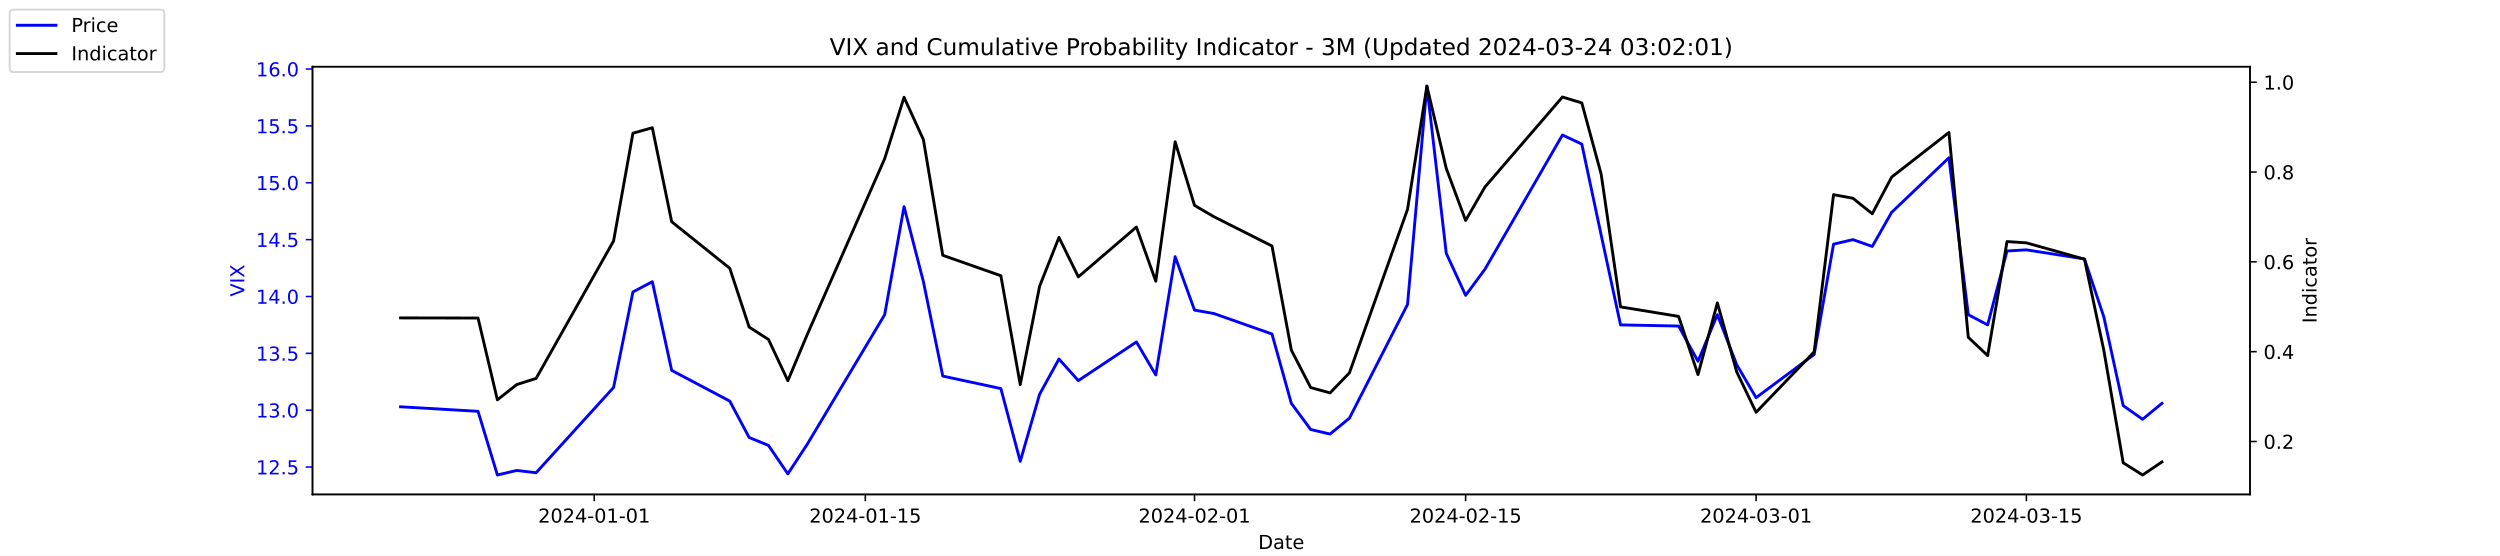
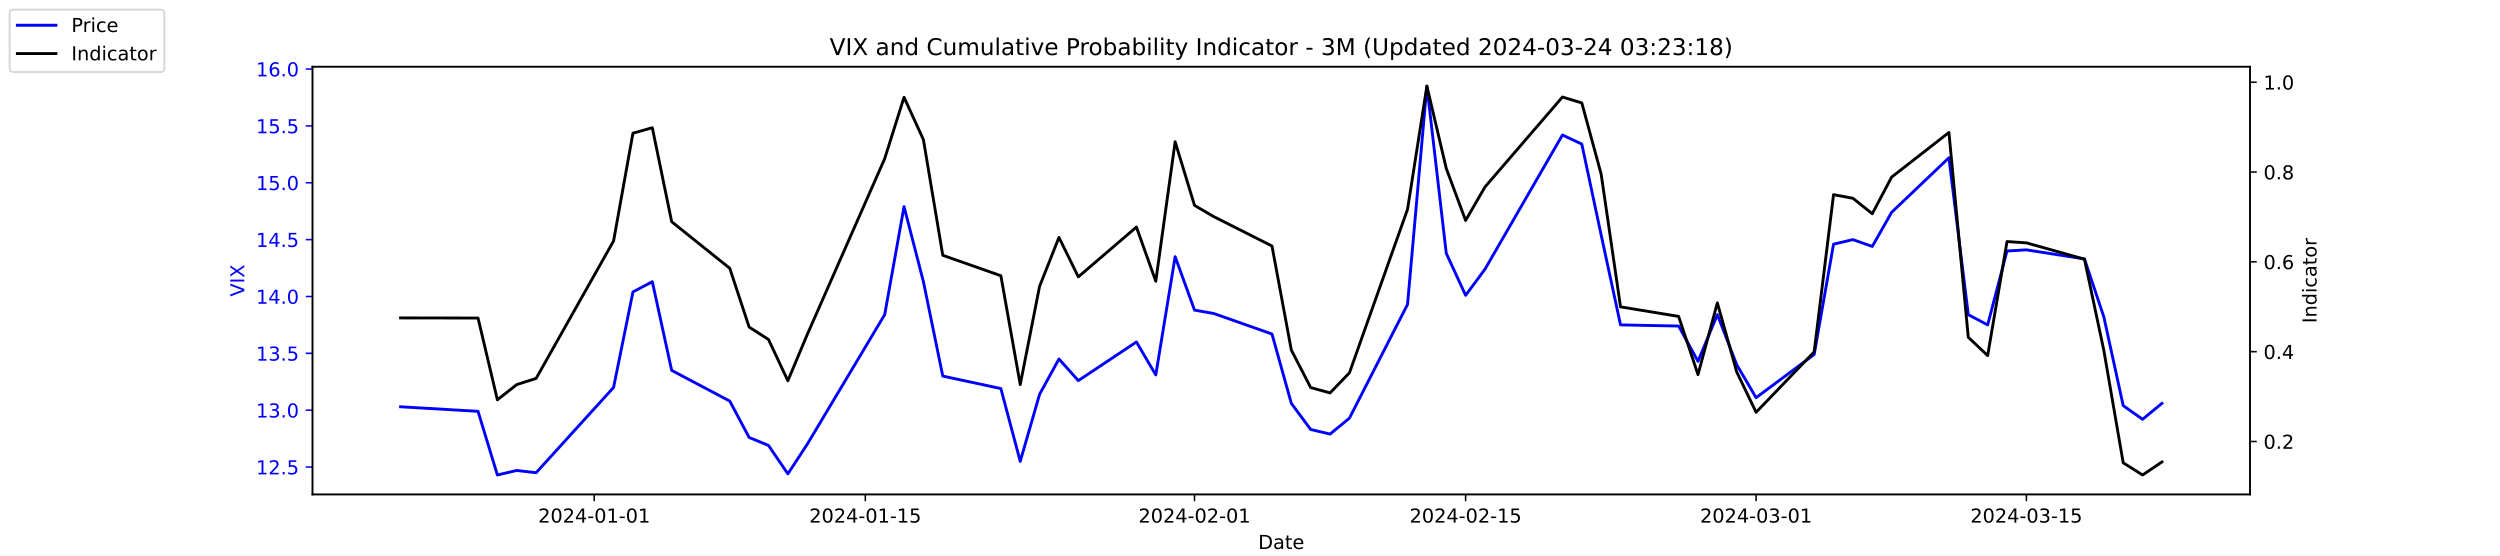
<svg xmlns="http://www.w3.org/2000/svg" xmlns:xlink="http://www.w3.org/1999/xlink" width="1296pt" height="288pt" viewBox="0 0 1296 288" version="1.1">
  <defs>
    <style type="text/css">*{stroke-linejoin: round; stroke-linecap: butt}</style>
  </defs>
  <g id="figure_1">
    <g id="patch_1">
      <path d="M 0 288  L 1296 288  L 1296 0  L 0 0  z " style="fill: #ffffff" />
    </g>
    <g id="axes_1">
      <g id="patch_2">
        <path d="M 162 256.32  L 1166.4 256.32  L 1166.4 34.56  L 162 34.56  z " style="fill: #ffffff" />
      </g>
      <g id="matplotlib.axis_1">
        <g id="xtick_1">
          <g id="line2d_1">
            <defs>
-               <path id="m41afa222f0" d="M 0 0  L 0 3.5  " style="stroke: #000000; stroke-width: 0.8" />
+               <path id="m21176184db" d="M 0 0  L 0 3.5  " style="stroke: #000000; stroke-width: 0.8" />
            </defs>
            <g>
-               <use xlink:href="#m41afa222f0" x="308.04" y="256.32" style="stroke: #000000; stroke-width: 0.8" />
+               <use xlink:href="#m21176184db" x="308.04" y="256.32" style="stroke: #000000; stroke-width: 0.8" />
            </g>
          </g>
          <g id="text_1">
            <g transform="translate(278.9824 270.9184) scale(0.1 -0.1)">
              <defs>
                <path id="DejaVuSans-32" d="M 1228 531  L 3431 531  L 3431 0  L 469 0  L 469 531  Q 828 903 1448 1529  Q 2069 2156 2228 2338  Q 2531 2678 2651 2914  Q 2772 3150 2772 3378  Q 2772 3750 2511 3984  Q 2250 4219 1831 4219  Q 1534 4219 1204 4116  Q 875 4013 500 3803  L 500 4441  Q 881 4594 1212 4672  Q 1544 4750 1819 4750  Q 2544 4750 2975 4387  Q 3406 4025 3406 3419  Q 3406 3131 3298 2873  Q 3191 2616 2906 2266  Q 2828 2175 2409 1742  Q 1991 1309 1228 531  z " transform="scale(0.015625)" />
                <path id="DejaVuSans-30" d="M 2034 4250  Q 1547 4250 1301 3770  Q 1056 3291 1056 2328  Q 1056 1369 1301 889  Q 1547 409 2034 409  Q 2525 409 2770 889  Q 3016 1369 3016 2328  Q 3016 3291 2770 3770  Q 2525 4250 2034 4250  z M 2034 4750  Q 2819 4750 3233 4129  Q 3647 3509 3647 2328  Q 3647 1150 3233 529  Q 2819 -91 2034 -91  Q 1250 -91 836 529  Q 422 1150 422 2328  Q 422 3509 836 4129  Q 1250 4750 2034 4750  z " transform="scale(0.015625)" />
                <path id="DejaVuSans-34" d="M 2419 4116  L 825 1625  L 2419 1625  L 2419 4116  z M 2253 4666  L 3047 4666  L 3047 1625  L 3713 1625  L 3713 1100  L 3047 1100  L 3047 0  L 2419 0  L 2419 1100  L 313 1100  L 313 1709  L 2253 4666  z " transform="scale(0.015625)" />
                <path id="DejaVuSans-2d" d="M 313 2009  L 1997 2009  L 1997 1497  L 313 1497  L 313 2009  z " transform="scale(0.015625)" />
                <path id="DejaVuSans-31" d="M 794 531  L 1825 531  L 1825 4091  L 703 3866  L 703 4441  L 1819 4666  L 2450 4666  L 2450 531  L 3481 531  L 3481 0  L 794 0  L 794 531  z " transform="scale(0.015625)" />
              </defs>
              <use xlink:href="#DejaVuSans-32" />
              <use xlink:href="#DejaVuSans-30" x="63.623" />
              <use xlink:href="#DejaVuSans-32" x="127.246" />
              <use xlink:href="#DejaVuSans-34" x="190.869" />
              <use xlink:href="#DejaVuSans-2d" x="254.492" />
              <use xlink:href="#DejaVuSans-30" x="290.576" />
              <use xlink:href="#DejaVuSans-31" x="354.199" />
              <use xlink:href="#DejaVuSans-2d" x="417.822" />
              <use xlink:href="#DejaVuSans-30" x="453.906" />
              <use xlink:href="#DejaVuSans-31" x="517.529" />
            </g>
          </g>
        </g>
        <g id="xtick_2">
          <g id="line2d_2">
            <g>
-               <use xlink:href="#m41afa222f0" x="448.58" y="256.32" style="stroke: #000000; stroke-width: 0.8" />
+               <use xlink:href="#m21176184db" x="448.58" y="256.32" style="stroke: #000000; stroke-width: 0.8" />
            </g>
          </g>
          <g id="text_2">
            <g transform="translate(419.5222 270.9184) scale(0.1 -0.1)">
              <defs>
                <path id="DejaVuSans-35" d="M 691 4666  L 3169 4666  L 3169 4134  L 1269 4134  L 1269 2991  Q 1406 3038 1543 3061  Q 1681 3084 1819 3084  Q 2600 3084 3056 2656  Q 3513 2228 3513 1497  Q 3513 744 3044 326  Q 2575 -91 1722 -91  Q 1428 -91 1123 -41  Q 819 9 494 109  L 494 744  Q 775 591 1075 516  Q 1375 441 1709 441  Q 2250 441 2565 725  Q 2881 1009 2881 1497  Q 2881 1984 2565 2268  Q 2250 2553 1709 2553  Q 1456 2553 1204 2497  Q 953 2441 691 2322  L 691 4666  z " transform="scale(0.015625)" />
              </defs>
              <use xlink:href="#DejaVuSans-32" />
              <use xlink:href="#DejaVuSans-30" x="63.623" />
              <use xlink:href="#DejaVuSans-32" x="127.246" />
              <use xlink:href="#DejaVuSans-34" x="190.869" />
              <use xlink:href="#DejaVuSans-2d" x="254.492" />
              <use xlink:href="#DejaVuSans-30" x="290.576" />
              <use xlink:href="#DejaVuSans-31" x="354.199" />
              <use xlink:href="#DejaVuSans-2d" x="417.822" />
              <use xlink:href="#DejaVuSans-31" x="453.906" />
              <use xlink:href="#DejaVuSans-35" x="517.529" />
            </g>
          </g>
        </g>
        <g id="xtick_3">
          <g id="line2d_3">
            <g>
-               <use xlink:href="#m41afa222f0" x="619.236" y="256.32" style="stroke: #000000; stroke-width: 0.8" />
+               <use xlink:href="#m21176184db" x="619.236" y="256.32" style="stroke: #000000; stroke-width: 0.8" />
            </g>
          </g>
          <g id="text_3">
            <g transform="translate(590.1778 270.9184) scale(0.1 -0.1)">
              <use xlink:href="#DejaVuSans-32" />
              <use xlink:href="#DejaVuSans-30" x="63.623" />
              <use xlink:href="#DejaVuSans-32" x="127.246" />
              <use xlink:href="#DejaVuSans-34" x="190.869" />
              <use xlink:href="#DejaVuSans-2d" x="254.492" />
              <use xlink:href="#DejaVuSans-30" x="290.576" />
              <use xlink:href="#DejaVuSans-32" x="354.199" />
              <use xlink:href="#DejaVuSans-2d" x="417.822" />
              <use xlink:href="#DejaVuSans-30" x="453.906" />
              <use xlink:href="#DejaVuSans-31" x="517.529" />
            </g>
          </g>
        </g>
        <g id="xtick_4">
          <g id="line2d_4">
            <g>
-               <use xlink:href="#m41afa222f0" x="759.775" y="256.32" style="stroke: #000000; stroke-width: 0.8" />
+               <use xlink:href="#m21176184db" x="759.775" y="256.32" style="stroke: #000000; stroke-width: 0.8" />
            </g>
          </g>
          <g id="text_4">
            <g transform="translate(730.7177 270.9184) scale(0.1 -0.1)">
              <use xlink:href="#DejaVuSans-32" />
              <use xlink:href="#DejaVuSans-30" x="63.623" />
              <use xlink:href="#DejaVuSans-32" x="127.246" />
              <use xlink:href="#DejaVuSans-34" x="190.869" />
              <use xlink:href="#DejaVuSans-2d" x="254.492" />
              <use xlink:href="#DejaVuSans-30" x="290.576" />
              <use xlink:href="#DejaVuSans-32" x="354.199" />
              <use xlink:href="#DejaVuSans-2d" x="417.822" />
              <use xlink:href="#DejaVuSans-31" x="453.906" />
              <use xlink:href="#DejaVuSans-35" x="517.529" />
            </g>
          </g>
        </g>
        <g id="xtick_5">
          <g id="line2d_5">
            <g>
-               <use xlink:href="#m41afa222f0" x="910.354" y="256.32" style="stroke: #000000; stroke-width: 0.8" />
+               <use xlink:href="#m21176184db" x="910.354" y="256.32" style="stroke: #000000; stroke-width: 0.8" />
            </g>
          </g>
          <g id="text_5">
            <g transform="translate(881.2961 270.9184) scale(0.1 -0.1)">
              <defs>
                <path id="DejaVuSans-33" d="M 2597 2516  Q 3050 2419 3304 2112  Q 3559 1806 3559 1356  Q 3559 666 3084 287  Q 2609 -91 1734 -91  Q 1441 -91 1130 -33  Q 819 25 488 141  L 488 750  Q 750 597 1062 519  Q 1375 441 1716 441  Q 2309 441 2620 675  Q 2931 909 2931 1356  Q 2931 1769 2642 2001  Q 2353 2234 1838 2234  L 1294 2234  L 1294 2753  L 1863 2753  Q 2328 2753 2575 2939  Q 2822 3125 2822 3475  Q 2822 3834 2567 4026  Q 2313 4219 1838 4219  Q 1578 4219 1281 4162  Q 984 4106 628 3988  L 628 4550  Q 988 4650 1302 4700  Q 1616 4750 1894 4750  Q 2613 4750 3031 4423  Q 3450 4097 3450 3541  Q 3450 3153 3228 2886  Q 3006 2619 2597 2516  z " transform="scale(0.015625)" />
              </defs>
              <use xlink:href="#DejaVuSans-32" />
              <use xlink:href="#DejaVuSans-30" x="63.623" />
              <use xlink:href="#DejaVuSans-32" x="127.246" />
              <use xlink:href="#DejaVuSans-34" x="190.869" />
              <use xlink:href="#DejaVuSans-2d" x="254.492" />
              <use xlink:href="#DejaVuSans-30" x="290.576" />
              <use xlink:href="#DejaVuSans-33" x="354.199" />
              <use xlink:href="#DejaVuSans-2d" x="417.822" />
              <use xlink:href="#DejaVuSans-30" x="453.906" />
              <use xlink:href="#DejaVuSans-31" x="517.529" />
            </g>
          </g>
        </g>
        <g id="xtick_6">
          <g id="line2d_6">
            <g>
-               <use xlink:href="#m41afa222f0" x="1050.476" y="256.32" style="stroke: #000000; stroke-width: 0.8" />
+               <use xlink:href="#m21176184db" x="1050.476" y="256.32" style="stroke: #000000; stroke-width: 0.8" />
            </g>
          </g>
          <g id="text_6">
            <g transform="translate(1021.418 270.9184) scale(0.1 -0.1)">
              <use xlink:href="#DejaVuSans-32" />
              <use xlink:href="#DejaVuSans-30" x="63.623" />
              <use xlink:href="#DejaVuSans-32" x="127.246" />
              <use xlink:href="#DejaVuSans-34" x="190.869" />
              <use xlink:href="#DejaVuSans-2d" x="254.492" />
              <use xlink:href="#DejaVuSans-30" x="290.576" />
              <use xlink:href="#DejaVuSans-33" x="354.199" />
              <use xlink:href="#DejaVuSans-2d" x="417.822" />
              <use xlink:href="#DejaVuSans-31" x="453.906" />
              <use xlink:href="#DejaVuSans-35" x="517.529" />
            </g>
          </g>
        </g>
        <g id="text_7">
          <g transform="translate(652.2492 284.5966) scale(0.1 -0.1)">
            <defs>
              <path id="DejaVuSans-44" d="M 1259 4147  L 1259 519  L 2022 519  Q 2988 519 3436 956  Q 3884 1394 3884 2338  Q 3884 3275 3436 3711  Q 2988 4147 2022 4147  L 1259 4147  z M 628 4666  L 1925 4666  Q 3281 4666 3915 4102  Q 4550 3538 4550 2338  Q 4550 1131 3912 565  Q 3275 0 1925 0  L 628 0  L 628 4666  z " transform="scale(0.015625)" />
              <path id="DejaVuSans-61" d="M 2194 1759  Q 1497 1759 1228 1600  Q 959 1441 959 1056  Q 959 750 1161 570  Q 1363 391 1709 391  Q 2188 391 2477 730  Q 2766 1069 2766 1631  L 2766 1759  L 2194 1759  z M 3341 1997  L 3341 0  L 2766 0  L 2766 531  Q 2569 213 2275 61  Q 1981 -91 1556 -91  Q 1019 -91 701 211  Q 384 513 384 1019  Q 384 1609 779 1909  Q 1175 2209 1959 2209  L 2766 2209  L 2766 2266  Q 2766 2663 2505 2880  Q 2244 3097 1772 3097  Q 1472 3097 1187 3025  Q 903 2953 641 2809  L 641 3341  Q 956 3463 1253 3523  Q 1550 3584 1831 3584  Q 2591 3584 2966 3190  Q 3341 2797 3341 1997  z " transform="scale(0.015625)" />
              <path id="DejaVuSans-74" d="M 1172 4494  L 1172 3500  L 2356 3500  L 2356 3053  L 1172 3053  L 1172 1153  Q 1172 725 1289 603  Q 1406 481 1766 481  L 2356 481  L 2356 0  L 1766 0  Q 1100 0 847 248  Q 594 497 594 1153  L 594 3053  L 172 3053  L 172 3500  L 594 3500  L 594 4494  L 1172 4494  z " transform="scale(0.015625)" />
              <path id="DejaVuSans-65" d="M 3597 1894  L 3597 1613  L 953 1613  Q 991 1019 1311 708  Q 1631 397 2203 397  Q 2534 397 2845 478  Q 3156 559 3463 722  L 3463 178  Q 3153 47 2828 -22  Q 2503 -91 2169 -91  Q 1331 -91 842 396  Q 353 884 353 1716  Q 353 2575 817 3079  Q 1281 3584 2069 3584  Q 2775 3584 3186 3129  Q 3597 2675 3597 1894  z M 3022 2063  Q 3016 2534 2758 2815  Q 2500 3097 2075 3097  Q 1594 3097 1305 2825  Q 1016 2553 972 2059  L 3022 2063  z " transform="scale(0.015625)" />
            </defs>
            <use xlink:href="#DejaVuSans-44" />
            <use xlink:href="#DejaVuSans-61" x="77.002" />
            <use xlink:href="#DejaVuSans-74" x="138.281" />
            <use xlink:href="#DejaVuSans-65" x="177.49" />
          </g>
        </g>
      </g>
      <g id="matplotlib.axis_2">
        <g id="ytick_1">
          <g id="line2d_7">
            <defs>
-               <path id="m13aed8a502" d="M 0 0  L -3.5 0  " style="stroke: #0000ff; stroke-width: 0.8" />
+               <path id="m6b085e9c6d" d="M 0 0  L -3.5 0  " style="stroke: #0000ff; stroke-width: 0.8" />
            </defs>
            <g>
-               <use xlink:href="#m13aed8a502" x="162" y="242.114" style="fill: #0000ff; stroke: #0000ff; stroke-width: 0.8" />
+               <use xlink:href="#m6b085e9c6d" x="162" y="242.114" style="fill: #0000ff; stroke: #0000ff; stroke-width: 0.8" />
            </g>
          </g>
          <g id="text_8">
            <g style="fill: #0000ff" transform="translate(132.7344 245.9129) scale(0.1 -0.1)">
              <defs>
                <path id="DejaVuSans-2e" d="M 684 794  L 1344 794  L 1344 0  L 684 0  L 684 794  z " transform="scale(0.015625)" />
              </defs>
              <use xlink:href="#DejaVuSans-31" />
              <use xlink:href="#DejaVuSans-32" x="63.623" />
              <use xlink:href="#DejaVuSans-2e" x="127.246" />
              <use xlink:href="#DejaVuSans-35" x="159.033" />
            </g>
          </g>
        </g>
        <g id="ytick_2">
          <g id="line2d_8">
            <g>
-               <use xlink:href="#m13aed8a502" x="162" y="212.64" style="fill: #0000ff; stroke: #0000ff; stroke-width: 0.8" />
+               <use xlink:href="#m6b085e9c6d" x="162" y="212.64" style="fill: #0000ff; stroke: #0000ff; stroke-width: 0.8" />
            </g>
          </g>
          <g id="text_9">
            <g style="fill: #0000ff" transform="translate(132.7344 216.4392) scale(0.1 -0.1)">
              <use xlink:href="#DejaVuSans-31" />
              <use xlink:href="#DejaVuSans-33" x="63.623" />
              <use xlink:href="#DejaVuSans-2e" x="127.246" />
              <use xlink:href="#DejaVuSans-30" x="159.033" />
            </g>
          </g>
        </g>
        <g id="ytick_3">
          <g id="line2d_9">
            <g>
-               <use xlink:href="#m13aed8a502" x="162" y="183.166" style="fill: #0000ff; stroke: #0000ff; stroke-width: 0.8" />
+               <use xlink:href="#m6b085e9c6d" x="162" y="183.166" style="fill: #0000ff; stroke: #0000ff; stroke-width: 0.8" />
            </g>
          </g>
          <g id="text_10">
            <g style="fill: #0000ff" transform="translate(132.7344 186.9656) scale(0.1 -0.1)">
              <use xlink:href="#DejaVuSans-31" />
              <use xlink:href="#DejaVuSans-33" x="63.623" />
              <use xlink:href="#DejaVuSans-2e" x="127.246" />
              <use xlink:href="#DejaVuSans-35" x="159.033" />
            </g>
          </g>
        </g>
        <g id="ytick_4">
          <g id="line2d_10">
            <g>
-               <use xlink:href="#m13aed8a502" x="162" y="153.693" style="fill: #0000ff; stroke: #0000ff; stroke-width: 0.8" />
+               <use xlink:href="#m6b085e9c6d" x="162" y="153.693" style="fill: #0000ff; stroke: #0000ff; stroke-width: 0.8" />
            </g>
          </g>
          <g id="text_11">
            <g style="fill: #0000ff" transform="translate(132.7344 157.4919) scale(0.1 -0.1)">
              <use xlink:href="#DejaVuSans-31" />
              <use xlink:href="#DejaVuSans-34" x="63.623" />
              <use xlink:href="#DejaVuSans-2e" x="127.246" />
              <use xlink:href="#DejaVuSans-30" x="159.033" />
            </g>
          </g>
        </g>
        <g id="ytick_5">
          <g id="line2d_11">
            <g>
-               <use xlink:href="#m13aed8a502" x="162" y="124.219" style="fill: #0000ff; stroke: #0000ff; stroke-width: 0.8" />
+               <use xlink:href="#m6b085e9c6d" x="162" y="124.219" style="fill: #0000ff; stroke: #0000ff; stroke-width: 0.8" />
            </g>
          </g>
          <g id="text_12">
            <g style="fill: #0000ff" transform="translate(132.7344 128.0182) scale(0.1 -0.1)">
              <use xlink:href="#DejaVuSans-31" />
              <use xlink:href="#DejaVuSans-34" x="63.623" />
              <use xlink:href="#DejaVuSans-2e" x="127.246" />
              <use xlink:href="#DejaVuSans-35" x="159.033" />
            </g>
          </g>
        </g>
        <g id="ytick_6">
          <g id="line2d_12">
            <g>
-               <use xlink:href="#m13aed8a502" x="162" y="94.745" style="fill: #0000ff; stroke: #0000ff; stroke-width: 0.8" />
+               <use xlink:href="#m6b085e9c6d" x="162" y="94.745" style="fill: #0000ff; stroke: #0000ff; stroke-width: 0.8" />
            </g>
          </g>
          <g id="text_13">
            <g style="fill: #0000ff" transform="translate(132.7344 98.5445) scale(0.1 -0.1)">
              <use xlink:href="#DejaVuSans-31" />
              <use xlink:href="#DejaVuSans-35" x="63.623" />
              <use xlink:href="#DejaVuSans-2e" x="127.246" />
              <use xlink:href="#DejaVuSans-30" x="159.033" />
            </g>
          </g>
        </g>
        <g id="ytick_7">
          <g id="line2d_13">
            <g>
-               <use xlink:href="#m13aed8a502" x="162" y="65.272" style="fill: #0000ff; stroke: #0000ff; stroke-width: 0.8" />
+               <use xlink:href="#m6b085e9c6d" x="162" y="65.272" style="fill: #0000ff; stroke: #0000ff; stroke-width: 0.8" />
            </g>
          </g>
          <g id="text_14">
            <g style="fill: #0000ff" transform="translate(132.7344 69.07082) scale(0.1 -0.1)">
              <use xlink:href="#DejaVuSans-31" />
              <use xlink:href="#DejaVuSans-35" x="63.623" />
              <use xlink:href="#DejaVuSans-2e" x="127.246" />
              <use xlink:href="#DejaVuSans-35" x="159.033" />
            </g>
          </g>
        </g>
        <g id="ytick_8">
          <g id="line2d_14">
            <g>
-               <use xlink:href="#m13aed8a502" x="162" y="35.798" style="fill: #0000ff; stroke: #0000ff; stroke-width: 0.8" />
+               <use xlink:href="#m6b085e9c6d" x="162" y="35.798" style="fill: #0000ff; stroke: #0000ff; stroke-width: 0.8" />
            </g>
          </g>
          <g id="text_15">
            <g style="fill: #0000ff" transform="translate(132.7344 39.59714) scale(0.1 -0.1)">
              <defs>
                <path id="DejaVuSans-36" d="M 2113 2584  Q 1688 2584 1439 2293  Q 1191 2003 1191 1497  Q 1191 994 1439 701  Q 1688 409 2113 409  Q 2538 409 2786 701  Q 3034 994 3034 1497  Q 3034 2003 2786 2293  Q 2538 2584 2113 2584  z M 3366 4563  L 3366 3988  Q 3128 4100 2886 4159  Q 2644 4219 2406 4219  Q 1781 4219 1451 3797  Q 1122 3375 1075 2522  Q 1259 2794 1537 2939  Q 1816 3084 2150 3084  Q 2853 3084 3261 2657  Q 3669 2231 3669 1497  Q 3669 778 3244 343  Q 2819 -91 2113 -91  Q 1303 -91 875 529  Q 447 1150 447 2328  Q 447 3434 972 4092  Q 1497 4750 2381 4750  Q 2619 4750 2861 4703  Q 3103 4656 3366 4563  z " transform="scale(0.015625)" />
              </defs>
              <use xlink:href="#DejaVuSans-31" />
              <use xlink:href="#DejaVuSans-36" x="63.623" />
              <use xlink:href="#DejaVuSans-2e" x="127.246" />
              <use xlink:href="#DejaVuSans-30" x="159.033" />
            </g>
          </g>
        </g>
        <g id="text_16">
          <g style="fill: #0000ff" transform="translate(126.6547 153.7603) rotate(-90) scale(0.1 -0.1)">
            <defs>
              <path id="DejaVuSans-56" d="M 1831 0  L 50 4666  L 709 4666  L 2188 738  L 3669 4666  L 4325 4666  L 2547 0  L 1831 0  z " transform="scale(0.015625)" />
              <path id="DejaVuSans-49" d="M 628 4666  L 1259 4666  L 1259 0  L 628 0  L 628 4666  z " transform="scale(0.015625)" />
              <path id="DejaVuSans-58" d="M 403 4666  L 1081 4666  L 2241 2931  L 3406 4666  L 4084 4666  L 2584 2425  L 4184 0  L 3506 0  L 2194 1984  L 872 0  L 191 0  L 1856 2491  L 403 4666  z " transform="scale(0.015625)" />
            </defs>
            <use xlink:href="#DejaVuSans-56" />
            <use xlink:href="#DejaVuSans-49" x="68.408" />
            <use xlink:href="#DejaVuSans-58" x="97.9" />
          </g>
        </g>
      </g>
      <g id="line2d_15">
-         <path d="M 207.655 210.872  L 247.809 213.23  L 257.847 246.24  L 267.886 243.882  L 277.924 245.061  L 318.079 200.851  L 328.117 151.335  L 338.156 146.029  L 348.194 192.008  L 378.31 207.924  L 388.349 226.787  L 398.387 230.914  L 408.426 245.651  L 418.464 230.324  L 458.619 163.124  L 468.657 107.124  L 478.696 146.029  L 488.734 194.956  L 518.85 201.44  L 528.889 239.166  L 538.927 204.387  L 548.966 186.114  L 559.004 197.314  L 589.12 177.272  L 599.158 194.366  L 609.197 133.061  L 619.236 160.766  L 629.274 162.535  L 659.39 173.145  L 669.428 209.103  L 679.467 222.661  L 689.506 225.019  L 699.544 216.766  L 729.66 157.819  L 739.698 44.64  L 749.737 131.293  L 759.775 153.103  L 769.814 139.545  L 809.968 69.987  L 820.007 74.703  L 830.045 121.861  L 840.084 168.429  L 870.2 169.019  L 880.238 187.293  L 890.277 163.124  L 900.315 189.061  L 910.354 206.156  L 940.47 183.756  L 950.508 126.577  L 960.547 124.219  L 970.585 127.756  L 980.624 110.072  L 1010.321 81.777  L 1020.36 163.124  L 1030.398 168.429  L 1040.437 130.114  L 1050.476 129.524  L 1080.591 134.24  L 1090.63 164.303  L 1100.668 210.282  L 1110.707 217.356  L 1120.745 209.103  " clip-path="url(#p66dc3dd331)" style="fill: none; stroke: #0000ff; stroke-width: 1.5; stroke-linecap: square" />
+         <path d="M 207.655 210.872  L 247.809 213.23  L 257.847 246.24  L 267.886 243.882  L 277.924 245.061  L 318.079 200.851  L 328.117 151.335  L 338.156 146.029  L 348.194 192.008  L 378.31 207.924  L 388.349 226.787  L 398.387 230.914  L 408.426 245.651  L 418.464 230.324  L 458.619 163.124  L 468.657 107.124  L 478.696 146.029  L 488.734 194.956  L 518.85 201.44  L 528.889 239.166  L 538.927 204.387  L 548.966 186.114  L 559.004 197.314  L 589.12 177.272  L 599.158 194.366  L 609.197 133.061  L 619.236 160.766  L 629.274 162.535  L 659.39 173.145  L 669.428 209.103  L 679.467 222.661  L 689.506 225.019  L 699.544 216.766  L 729.66 157.819  L 739.698 44.64  L 749.737 131.293  L 759.775 153.103  L 769.814 139.545  L 809.968 69.987  L 820.007 74.703  L 830.045 121.861  L 840.084 168.429  L 870.2 169.019  L 880.238 187.293  L 890.277 163.124  L 900.315 189.061  L 910.354 206.156  L 940.47 183.756  L 950.508 126.577  L 960.547 124.219  L 970.585 127.756  L 980.624 110.072  L 1010.321 81.777  L 1020.36 163.124  L 1030.398 168.429  L 1040.437 130.114  L 1050.476 129.524  L 1080.591 134.24  L 1090.63 164.303  L 1100.668 210.282  L 1110.707 217.356  L 1120.745 209.103  " clip-path="url(#pf463fa1742)" style="fill: none; stroke: #0000ff; stroke-width: 1.5; stroke-linecap: square" />
      </g>
      <g id="patch_3">
        <path d="M 162 256.32  L 162 34.56  " style="fill: none; stroke: #000000; stroke-width: 0.8; stroke-linejoin: miter; stroke-linecap: square" />
      </g>
      <g id="patch_4">
        <path d="M 1166.4 256.32  L 1166.4 34.56  " style="fill: none; stroke: #000000; stroke-width: 0.8; stroke-linejoin: miter; stroke-linecap: square" />
      </g>
      <g id="patch_5">
        <path d="M 162 256.32  L 1166.4 256.32  " style="fill: none; stroke: #000000; stroke-width: 0.8; stroke-linejoin: miter; stroke-linecap: square" />
      </g>
      <g id="patch_6">
        <path d="M 162 34.56  L 1166.4 34.56  " style="fill: none; stroke: #000000; stroke-width: 0.8; stroke-linejoin: miter; stroke-linecap: square" />
      </g>
    </g>
    <g id="axes_2">
      <g id="matplotlib.axis_3">
        <g id="ytick_9">
          <g id="line2d_16">
            <defs>
-               <path id="m168a1a51d3" d="M 0 0  L 3.5 0  " style="stroke: #000000; stroke-width: 0.8" />
+               <path id="m62aeb18bec" d="M 0 0  L 3.5 0  " style="stroke: #000000; stroke-width: 0.8" />
            </defs>
            <g>
-               <use xlink:href="#m168a1a51d3" x="1166.4" y="228.861" style="stroke: #000000; stroke-width: 0.8" />
+               <use xlink:href="#m62aeb18bec" x="1166.4" y="228.861" style="stroke: #000000; stroke-width: 0.8" />
            </g>
          </g>
          <g id="text_17">
            <g transform="translate(1173.4 232.6604) scale(0.1 -0.1)">
              <use xlink:href="#DejaVuSans-30" />
              <use xlink:href="#DejaVuSans-2e" x="63.623" />
              <use xlink:href="#DejaVuSans-32" x="95.41" />
            </g>
          </g>
        </g>
        <g id="ytick_10">
          <g id="line2d_17">
            <g>
-               <use xlink:href="#m168a1a51d3" x="1166.4" y="182.303" style="stroke: #000000; stroke-width: 0.8" />
+               <use xlink:href="#m62aeb18bec" x="1166.4" y="182.303" style="stroke: #000000; stroke-width: 0.8" />
            </g>
          </g>
          <g id="text_18">
            <g transform="translate(1173.4 186.1018) scale(0.1 -0.1)">
              <use xlink:href="#DejaVuSans-30" />
              <use xlink:href="#DejaVuSans-2e" x="63.623" />
              <use xlink:href="#DejaVuSans-34" x="95.41" />
            </g>
          </g>
        </g>
        <g id="ytick_11">
          <g id="line2d_18">
            <g>
-               <use xlink:href="#m168a1a51d3" x="1166.4" y="135.744" style="stroke: #000000; stroke-width: 0.8" />
+               <use xlink:href="#m62aeb18bec" x="1166.4" y="135.744" style="stroke: #000000; stroke-width: 0.8" />
            </g>
          </g>
          <g id="text_19">
            <g transform="translate(1173.4 139.5431) scale(0.1 -0.1)">
              <use xlink:href="#DejaVuSans-30" />
              <use xlink:href="#DejaVuSans-2e" x="63.623" />
              <use xlink:href="#DejaVuSans-36" x="95.41" />
            </g>
          </g>
        </g>
        <g id="ytick_12">
          <g id="line2d_19">
            <g>
-               <use xlink:href="#m168a1a51d3" x="1166.4" y="89.185" style="stroke: #000000; stroke-width: 0.8" />
+               <use xlink:href="#m62aeb18bec" x="1166.4" y="89.185" style="stroke: #000000; stroke-width: 0.8" />
            </g>
          </g>
          <g id="text_20">
            <g transform="translate(1173.4 92.98443) scale(0.1 -0.1)">
              <defs>
                <path id="DejaVuSans-38" d="M 2034 2216  Q 1584 2216 1326 1975  Q 1069 1734 1069 1313  Q 1069 891 1326 650  Q 1584 409 2034 409  Q 2484 409 2743 651  Q 3003 894 3003 1313  Q 3003 1734 2745 1975  Q 2488 2216 2034 2216  z M 1403 2484  Q 997 2584 770 2862  Q 544 3141 544 3541  Q 544 4100 942 4425  Q 1341 4750 2034 4750  Q 2731 4750 3128 4425  Q 3525 4100 3525 3541  Q 3525 3141 3298 2862  Q 3072 2584 2669 2484  Q 3125 2378 3379 2068  Q 3634 1759 3634 1313  Q 3634 634 3220 271  Q 2806 -91 2034 -91  Q 1263 -91 848 271  Q 434 634 434 1313  Q 434 1759 690 2068  Q 947 2378 1403 2484  z M 1172 3481  Q 1172 3119 1398 2916  Q 1625 2713 2034 2713  Q 2441 2713 2670 2916  Q 2900 3119 2900 3481  Q 2900 3844 2670 4047  Q 2441 4250 2034 4250  Q 1625 4250 1398 4047  Q 1172 3844 1172 3481  z " transform="scale(0.015625)" />
              </defs>
              <use xlink:href="#DejaVuSans-30" />
              <use xlink:href="#DejaVuSans-2e" x="63.623" />
              <use xlink:href="#DejaVuSans-38" x="95.41" />
            </g>
          </g>
        </g>
        <g id="ytick_13">
          <g id="line2d_20">
            <g>
-               <use xlink:href="#m168a1a51d3" x="1166.4" y="42.627" style="stroke: #000000; stroke-width: 0.8" />
+               <use xlink:href="#m62aeb18bec" x="1166.4" y="42.627" style="stroke: #000000; stroke-width: 0.8" />
            </g>
          </g>
          <g id="text_21">
            <g transform="translate(1173.4 46.42577) scale(0.1 -0.1)">
              <use xlink:href="#DejaVuSans-31" />
              <use xlink:href="#DejaVuSans-2e" x="63.623" />
              <use xlink:href="#DejaVuSans-30" x="95.41" />
            </g>
          </g>
        </g>
        <g id="text_22">
          <g transform="translate(1200.902 167.5353) rotate(-90) scale(0.1 -0.1)">
            <defs>
              <path id="DejaVuSans-6e" d="M 3513 2113  L 3513 0  L 2938 0  L 2938 2094  Q 2938 2591 2744 2837  Q 2550 3084 2163 3084  Q 1697 3084 1428 2787  Q 1159 2491 1159 1978  L 1159 0  L 581 0  L 581 3500  L 1159 3500  L 1159 2956  Q 1366 3272 1645 3428  Q 1925 3584 2291 3584  Q 2894 3584 3203 3211  Q 3513 2838 3513 2113  z " transform="scale(0.015625)" />
              <path id="DejaVuSans-64" d="M 2906 2969  L 2906 4863  L 3481 4863  L 3481 0  L 2906 0  L 2906 525  Q 2725 213 2448 61  Q 2172 -91 1784 -91  Q 1150 -91 751 415  Q 353 922 353 1747  Q 353 2572 751 3078  Q 1150 3584 1784 3584  Q 2172 3584 2448 3432  Q 2725 3281 2906 2969  z M 947 1747  Q 947 1113 1208 752  Q 1469 391 1925 391  Q 2381 391 2643 752  Q 2906 1113 2906 1747  Q 2906 2381 2643 2742  Q 2381 3103 1925 3103  Q 1469 3103 1208 2742  Q 947 2381 947 1747  z " transform="scale(0.015625)" />
              <path id="DejaVuSans-69" d="M 603 3500  L 1178 3500  L 1178 0  L 603 0  L 603 3500  z M 603 4863  L 1178 4863  L 1178 4134  L 603 4134  L 603 4863  z " transform="scale(0.015625)" />
              <path id="DejaVuSans-63" d="M 3122 3366  L 3122 2828  Q 2878 2963 2633 3030  Q 2388 3097 2138 3097  Q 1578 3097 1268 2742  Q 959 2388 959 1747  Q 959 1106 1268 751  Q 1578 397 2138 397  Q 2388 397 2633 464  Q 2878 531 3122 666  L 3122 134  Q 2881 22 2623 -34  Q 2366 -91 2075 -91  Q 1284 -91 818 406  Q 353 903 353 1747  Q 353 2603 823 3093  Q 1294 3584 2113 3584  Q 2378 3584 2631 3529  Q 2884 3475 3122 3366  z " transform="scale(0.015625)" />
              <path id="DejaVuSans-6f" d="M 1959 3097  Q 1497 3097 1228 2736  Q 959 2375 959 1747  Q 959 1119 1226 758  Q 1494 397 1959 397  Q 2419 397 2687 759  Q 2956 1122 2956 1747  Q 2956 2369 2687 2733  Q 2419 3097 1959 3097  z M 1959 3584  Q 2709 3584 3137 3096  Q 3566 2609 3566 1747  Q 3566 888 3137 398  Q 2709 -91 1959 -91  Q 1206 -91 779 398  Q 353 888 353 1747  Q 353 2609 779 3096  Q 1206 3584 1959 3584  z " transform="scale(0.015625)" />
              <path id="DejaVuSans-72" d="M 2631 2963  Q 2534 3019 2420 3045  Q 2306 3072 2169 3072  Q 1681 3072 1420 2755  Q 1159 2438 1159 1844  L 1159 0  L 581 0  L 581 3500  L 1159 3500  L 1159 2956  Q 1341 3275 1631 3429  Q 1922 3584 2338 3584  Q 2397 3584 2469 3576  Q 2541 3569 2628 3553  L 2631 2963  z " transform="scale(0.015625)" />
            </defs>
            <use xlink:href="#DejaVuSans-49" />
            <use xlink:href="#DejaVuSans-6e" x="29.492" />
            <use xlink:href="#DejaVuSans-64" x="92.871" />
            <use xlink:href="#DejaVuSans-69" x="156.348" />
            <use xlink:href="#DejaVuSans-63" x="184.131" />
            <use xlink:href="#DejaVuSans-61" x="239.111" />
            <use xlink:href="#DejaVuSans-74" x="300.391" />
            <use xlink:href="#DejaVuSans-6f" x="339.6" />
            <use xlink:href="#DejaVuSans-72" x="400.781" />
          </g>
        </g>
      </g>
      <g id="line2d_21">
-         <path d="M 207.655 164.809  L 247.809 164.871  L 257.847 207.267  L 267.886 199.363  L 277.924 196.174  L 318.079 124.909  L 328.117 69.054  L 338.156 66.216  L 348.194 114.944  L 378.31 139.088  L 388.349 169.556  L 398.387 175.985  L 408.426 197.367  L 418.464 173.453  L 458.619 82.25  L 468.657 50.431  L 478.696 72.403  L 488.734 132.345  L 518.85 142.945  L 528.889 199.363  L 538.927 148.397  L 548.966 123.071  L 559.004 143.524  L 589.12 117.707  L 599.158 145.787  L 609.197 73.504  L 619.236 106.471  L 629.274 112.335  L 659.39 127.52  L 669.428 181.495  L 679.467 200.923  L 689.506 203.676  L 699.544 193.281  L 729.66 108.53  L 739.698 44.64  L 749.737 87.294  L 759.775 114.286  L 769.814 96.915  L 809.968 50.293  L 820.007 53.356  L 830.045 90.298  L 840.084 159.085  L 870.2 164.036  L 880.238 194.203  L 890.277 157.012  L 900.315 192.791  L 910.354 213.729  L 940.47 182.391  L 950.508 100.91  L 960.547 102.777  L 970.585 110.806  L 980.624 91.81  L 1010.321 68.668  L 1020.36 174.857  L 1030.398 184.334  L 1040.437 125.227  L 1050.476 125.892  L 1080.591 134.368  L 1090.63 181.671  L 1100.668 239.913  L 1110.707 246.24  L 1120.745 239.472  " clip-path="url(#p66dc3dd331)" style="fill: none; stroke: #000000; stroke-width: 1.5; stroke-linecap: square" />
+         <path d="M 207.655 164.809  L 247.809 164.871  L 257.847 207.267  L 267.886 199.363  L 277.924 196.174  L 318.079 124.909  L 328.117 69.054  L 338.156 66.216  L 348.194 114.944  L 378.31 139.088  L 388.349 169.556  L 398.387 175.985  L 408.426 197.367  L 418.464 173.453  L 458.619 82.25  L 468.657 50.431  L 478.696 72.403  L 488.734 132.345  L 518.85 142.945  L 528.889 199.363  L 538.927 148.397  L 548.966 123.071  L 559.004 143.524  L 589.12 117.707  L 599.158 145.787  L 609.197 73.504  L 619.236 106.471  L 629.274 112.335  L 659.39 127.52  L 669.428 181.495  L 679.467 200.923  L 689.506 203.676  L 699.544 193.281  L 729.66 108.53  L 739.698 44.64  L 749.737 87.294  L 759.775 114.286  L 769.814 96.915  L 809.968 50.293  L 820.007 53.356  L 830.045 90.298  L 840.084 159.085  L 870.2 164.036  L 880.238 194.203  L 890.277 157.012  L 900.315 192.791  L 910.354 213.729  L 940.47 182.391  L 950.508 100.91  L 960.547 102.777  L 970.585 110.806  L 980.624 91.81  L 1010.321 68.668  L 1020.36 174.857  L 1030.398 184.334  L 1040.437 125.227  L 1050.476 125.892  L 1080.591 134.368  L 1090.63 181.671  L 1100.668 239.913  L 1110.707 246.24  L 1120.745 239.472  " clip-path="url(#pf463fa1742)" style="fill: none; stroke: #000000; stroke-width: 1.5; stroke-linecap: square" />
      </g>
      <g id="patch_7">
        <path d="M 162 256.32  L 162 34.56  " style="fill: none; stroke: #000000; stroke-width: 0.8; stroke-linejoin: miter; stroke-linecap: square" />
      </g>
      <g id="patch_8">
        <path d="M 1166.4 256.32  L 1166.4 34.56  " style="fill: none; stroke: #000000; stroke-width: 0.8; stroke-linejoin: miter; stroke-linecap: square" />
      </g>
      <g id="patch_9">
        <path d="M 162 256.32  L 1166.4 256.32  " style="fill: none; stroke: #000000; stroke-width: 0.8; stroke-linejoin: miter; stroke-linecap: square" />
      </g>
      <g id="patch_10">
        <path d="M 162 34.56  L 1166.4 34.56  " style="fill: none; stroke: #000000; stroke-width: 0.8; stroke-linejoin: miter; stroke-linecap: square" />
      </g>
      <g id="text_23">
        <g transform="translate(430.0941 28.56) scale(0.12 -0.12)">
          <defs>
            <path id="DejaVuSans-20" transform="scale(0.015625)" />
            <path id="DejaVuSans-43" d="M 4122 4306  L 4122 3641  Q 3803 3938 3442 4084  Q 3081 4231 2675 4231  Q 1875 4231 1450 3742  Q 1025 3253 1025 2328  Q 1025 1406 1450 917  Q 1875 428 2675 428  Q 3081 428 3442 575  Q 3803 722 4122 1019  L 4122 359  Q 3791 134 3420 21  Q 3050 -91 2638 -91  Q 1578 -91 968 557  Q 359 1206 359 2328  Q 359 3453 968 4101  Q 1578 4750 2638 4750  Q 3056 4750 3426 4639  Q 3797 4528 4122 4306  z " transform="scale(0.015625)" />
            <path id="DejaVuSans-75" d="M 544 1381  L 544 3500  L 1119 3500  L 1119 1403  Q 1119 906 1312 657  Q 1506 409 1894 409  Q 2359 409 2629 706  Q 2900 1003 2900 1516  L 2900 3500  L 3475 3500  L 3475 0  L 2900 0  L 2900 538  Q 2691 219 2414 64  Q 2138 -91 1772 -91  Q 1169 -91 856 284  Q 544 659 544 1381  z M 1991 3584  L 1991 3584  z " transform="scale(0.015625)" />
            <path id="DejaVuSans-6d" d="M 3328 2828  Q 3544 3216 3844 3400  Q 4144 3584 4550 3584  Q 5097 3584 5394 3201  Q 5691 2819 5691 2113  L 5691 0  L 5113 0  L 5113 2094  Q 5113 2597 4934 2840  Q 4756 3084 4391 3084  Q 3944 3084 3684 2787  Q 3425 2491 3425 1978  L 3425 0  L 2847 0  L 2847 2094  Q 2847 2600 2669 2842  Q 2491 3084 2119 3084  Q 1678 3084 1418 2786  Q 1159 2488 1159 1978  L 1159 0  L 581 0  L 581 3500  L 1159 3500  L 1159 2956  Q 1356 3278 1631 3431  Q 1906 3584 2284 3584  Q 2666 3584 2933 3390  Q 3200 3197 3328 2828  z " transform="scale(0.015625)" />
            <path id="DejaVuSans-6c" d="M 603 4863  L 1178 4863  L 1178 0  L 603 0  L 603 4863  z " transform="scale(0.015625)" />
            <path id="DejaVuSans-76" d="M 191 3500  L 800 3500  L 1894 563  L 2988 3500  L 3597 3500  L 2284 0  L 1503 0  L 191 3500  z " transform="scale(0.015625)" />
            <path id="DejaVuSans-50" d="M 1259 4147  L 1259 2394  L 2053 2394  Q 2494 2394 2734 2622  Q 2975 2850 2975 3272  Q 2975 3691 2734 3919  Q 2494 4147 2053 4147  L 1259 4147  z M 628 4666  L 2053 4666  Q 2838 4666 3239 4311  Q 3641 3956 3641 3272  Q 3641 2581 3239 2228  Q 2838 1875 2053 1875  L 1259 1875  L 1259 0  L 628 0  L 628 4666  z " transform="scale(0.015625)" />
            <path id="DejaVuSans-62" d="M 3116 1747  Q 3116 2381 2855 2742  Q 2594 3103 2138 3103  Q 1681 3103 1420 2742  Q 1159 2381 1159 1747  Q 1159 1113 1420 752  Q 1681 391 2138 391  Q 2594 391 2855 752  Q 3116 1113 3116 1747  z M 1159 2969  Q 1341 3281 1617 3432  Q 1894 3584 2278 3584  Q 2916 3584 3314 3078  Q 3713 2572 3713 1747  Q 3713 922 3314 415  Q 2916 -91 2278 -91  Q 1894 -91 1617 61  Q 1341 213 1159 525  L 1159 0  L 581 0  L 581 4863  L 1159 4863  L 1159 2969  z " transform="scale(0.015625)" />
            <path id="DejaVuSans-79" d="M 2059 -325  Q 1816 -950 1584 -1140  Q 1353 -1331 966 -1331  L 506 -1331  L 506 -850  L 844 -850  Q 1081 -850 1212 -737  Q 1344 -625 1503 -206  L 1606 56  L 191 3500  L 800 3500  L 1894 763  L 2988 3500  L 3597 3500  L 2059 -325  z " transform="scale(0.015625)" />
            <path id="DejaVuSans-4d" d="M 628 4666  L 1569 4666  L 2759 1491  L 3956 4666  L 4897 4666  L 4897 0  L 4281 0  L 4281 4097  L 3078 897  L 2444 897  L 1241 4097  L 1241 0  L 628 0  L 628 4666  z " transform="scale(0.015625)" />
            <path id="DejaVuSans-28" d="M 1984 4856  Q 1566 4138 1362 3434  Q 1159 2731 1159 2009  Q 1159 1288 1364 580  Q 1569 -128 1984 -844  L 1484 -844  Q 1016 -109 783 600  Q 550 1309 550 2009  Q 550 2706 781 3412  Q 1013 4119 1484 4856  L 1984 4856  z " transform="scale(0.015625)" />
            <path id="DejaVuSans-55" d="M 556 4666  L 1191 4666  L 1191 1831  Q 1191 1081 1462 751  Q 1734 422 2344 422  Q 2950 422 3222 751  Q 3494 1081 3494 1831  L 3494 4666  L 4128 4666  L 4128 1753  Q 4128 841 3676 375  Q 3225 -91 2344 -91  Q 1459 -91 1007 375  Q 556 841 556 1753  L 556 4666  z " transform="scale(0.015625)" />
            <path id="DejaVuSans-70" d="M 1159 525  L 1159 -1331  L 581 -1331  L 581 3500  L 1159 3500  L 1159 2969  Q 1341 3281 1617 3432  Q 1894 3584 2278 3584  Q 2916 3584 3314 3078  Q 3713 2572 3713 1747  Q 3713 922 3314 415  Q 2916 -91 2278 -91  Q 1894 -91 1617 61  Q 1341 213 1159 525  z M 3116 1747  Q 3116 2381 2855 2742  Q 2594 3103 2138 3103  Q 1681 3103 1420 2742  Q 1159 2381 1159 1747  Q 1159 1113 1420 752  Q 1681 391 2138 391  Q 2594 391 2855 752  Q 3116 1113 3116 1747  z " transform="scale(0.015625)" />
            <path id="DejaVuSans-3a" d="M 750 794  L 1409 794  L 1409 0  L 750 0  L 750 794  z M 750 3309  L 1409 3309  L 1409 2516  L 750 2516  L 750 3309  z " transform="scale(0.015625)" />
            <path id="DejaVuSans-29" d="M 513 4856  L 1013 4856  Q 1481 4119 1714 3412  Q 1947 2706 1947 2009  Q 1947 1309 1714 600  Q 1481 -109 1013 -844  L 513 -844  Q 928 -128 1133 580  Q 1338 1288 1338 2009  Q 1338 2731 1133 3434  Q 928 4138 513 4856  z " transform="scale(0.015625)" />
          </defs>
          <use xlink:href="#DejaVuSans-56" />
          <use xlink:href="#DejaVuSans-49" x="68.408" />
          <use xlink:href="#DejaVuSans-58" x="97.9" />
          <use xlink:href="#DejaVuSans-20" x="166.406" />
          <use xlink:href="#DejaVuSans-61" x="198.193" />
          <use xlink:href="#DejaVuSans-6e" x="259.473" />
          <use xlink:href="#DejaVuSans-64" x="322.852" />
          <use xlink:href="#DejaVuSans-20" x="386.328" />
          <use xlink:href="#DejaVuSans-43" x="418.115" />
          <use xlink:href="#DejaVuSans-75" x="487.939" />
          <use xlink:href="#DejaVuSans-6d" x="551.318" />
          <use xlink:href="#DejaVuSans-75" x="648.73" />
          <use xlink:href="#DejaVuSans-6c" x="712.109" />
          <use xlink:href="#DejaVuSans-61" x="739.893" />
          <use xlink:href="#DejaVuSans-74" x="801.172" />
          <use xlink:href="#DejaVuSans-69" x="840.381" />
          <use xlink:href="#DejaVuSans-76" x="868.164" />
          <use xlink:href="#DejaVuSans-65" x="927.344" />
          <use xlink:href="#DejaVuSans-20" x="988.867" />
          <use xlink:href="#DejaVuSans-50" x="1020.654" />
          <use xlink:href="#DejaVuSans-72" x="1079.207" />
          <use xlink:href="#DejaVuSans-6f" x="1118.07" />
          <use xlink:href="#DejaVuSans-62" x="1179.252" />
          <use xlink:href="#DejaVuSans-61" x="1242.729" />
          <use xlink:href="#DejaVuSans-62" x="1304.008" />
          <use xlink:href="#DejaVuSans-69" x="1367.484" />
          <use xlink:href="#DejaVuSans-6c" x="1395.268" />
          <use xlink:href="#DejaVuSans-69" x="1423.051" />
          <use xlink:href="#DejaVuSans-74" x="1450.834" />
          <use xlink:href="#DejaVuSans-79" x="1490.043" />
          <use xlink:href="#DejaVuSans-20" x="1549.223" />
          <use xlink:href="#DejaVuSans-49" x="1581.01" />
          <use xlink:href="#DejaVuSans-6e" x="1610.502" />
          <use xlink:href="#DejaVuSans-64" x="1673.881" />
          <use xlink:href="#DejaVuSans-69" x="1737.357" />
          <use xlink:href="#DejaVuSans-63" x="1765.141" />
          <use xlink:href="#DejaVuSans-61" x="1820.121" />
          <use xlink:href="#DejaVuSans-74" x="1881.4" />
          <use xlink:href="#DejaVuSans-6f" x="1920.609" />
          <use xlink:href="#DejaVuSans-72" x="1981.791" />
          <use xlink:href="#DejaVuSans-20" x="2022.904" />
          <use xlink:href="#DejaVuSans-2d" x="2054.691" />
          <use xlink:href="#DejaVuSans-20" x="2090.775" />
          <use xlink:href="#DejaVuSans-33" x="2122.562" />
          <use xlink:href="#DejaVuSans-4d" x="2186.186" />
          <use xlink:href="#DejaVuSans-20" x="2272.465" />
          <use xlink:href="#DejaVuSans-28" x="2304.252" />
          <use xlink:href="#DejaVuSans-55" x="2343.266" />
          <use xlink:href="#DejaVuSans-70" x="2416.459" />
          <use xlink:href="#DejaVuSans-64" x="2479.936" />
          <use xlink:href="#DejaVuSans-61" x="2543.412" />
          <use xlink:href="#DejaVuSans-74" x="2604.691" />
          <use xlink:href="#DejaVuSans-65" x="2643.9" />
          <use xlink:href="#DejaVuSans-64" x="2705.424" />
          <use xlink:href="#DejaVuSans-20" x="2768.9" />
          <use xlink:href="#DejaVuSans-32" x="2800.688" />
          <use xlink:href="#DejaVuSans-30" x="2864.311" />
          <use xlink:href="#DejaVuSans-32" x="2927.934" />
          <use xlink:href="#DejaVuSans-34" x="2991.557" />
          <use xlink:href="#DejaVuSans-2d" x="3055.18" />
          <use xlink:href="#DejaVuSans-30" x="3091.264" />
          <use xlink:href="#DejaVuSans-33" x="3154.887" />
          <use xlink:href="#DejaVuSans-2d" x="3218.51" />
          <use xlink:href="#DejaVuSans-32" x="3254.594" />
          <use xlink:href="#DejaVuSans-34" x="3318.217" />
          <use xlink:href="#DejaVuSans-20" x="3381.84" />
          <use xlink:href="#DejaVuSans-30" x="3413.627" />
          <use xlink:href="#DejaVuSans-33" x="3477.25" />
          <use xlink:href="#DejaVuSans-3a" x="3540.873" />
-           <use xlink:href="#DejaVuSans-30" x="3574.564" />
-           <use xlink:href="#DejaVuSans-32" x="3638.188" />
+           <use xlink:href="#DejaVuSans-32" x="3574.564" />
+           <use xlink:href="#DejaVuSans-33" x="3638.188" />
          <use xlink:href="#DejaVuSans-3a" x="3701.811" />
-           <use xlink:href="#DejaVuSans-30" x="3735.502" />
-           <use xlink:href="#DejaVuSans-31" x="3799.125" />
+           <use xlink:href="#DejaVuSans-31" x="3735.502" />
+           <use xlink:href="#DejaVuSans-38" x="3799.125" />
          <use xlink:href="#DejaVuSans-29" x="3862.748" />
        </g>
      </g>
    </g>
    <g id="legend_1">
      <g id="patch_11">
        <path d="M 7 37.356  L 83.191 37.356  Q 85.191 37.356 85.191 35.356  L 85.191 7  Q 85.191 5 83.191 5  L 7 5  Q 5 5 5 7  L 5 35.356  Q 5 37.356 7 37.356  z " style="fill: #ffffff; opacity: 0.8; stroke: #cccccc; stroke-linejoin: miter" />
      </g>
      <g id="line2d_22">
        <path d="M 9 13.098  L 19 13.098  L 29 13.098  " style="fill: none; stroke: #0000ff; stroke-width: 1.5; stroke-linecap: square" />
      </g>
      <g id="text_24">
        <g transform="translate(37 16.59844) scale(0.1 -0.1)">
          <use xlink:href="#DejaVuSans-50" />
          <use xlink:href="#DejaVuSans-72" x="58.553" />
          <use xlink:href="#DejaVuSans-69" x="99.666" />
          <use xlink:href="#DejaVuSans-63" x="127.449" />
          <use xlink:href="#DejaVuSans-65" x="182.43" />
        </g>
      </g>
      <g id="line2d_23">
        <path d="M 9 27.777  L 19 27.777  L 29 27.777  " style="fill: none; stroke: #000000; stroke-width: 1.5; stroke-linecap: square" />
      </g>
      <g id="text_25">
        <g transform="translate(37 31.27656) scale(0.1 -0.1)">
          <use xlink:href="#DejaVuSans-49" />
          <use xlink:href="#DejaVuSans-6e" x="29.492" />
          <use xlink:href="#DejaVuSans-64" x="92.871" />
          <use xlink:href="#DejaVuSans-69" x="156.348" />
          <use xlink:href="#DejaVuSans-63" x="184.131" />
          <use xlink:href="#DejaVuSans-61" x="239.111" />
          <use xlink:href="#DejaVuSans-74" x="300.391" />
          <use xlink:href="#DejaVuSans-6f" x="339.6" />
          <use xlink:href="#DejaVuSans-72" x="400.781" />
        </g>
      </g>
    </g>
  </g>
  <defs>
-     <clipPath id="p66dc3dd331">
+     <clipPath id="pf463fa1742">
      <rect x="162" y="34.56" width="1004.4" height="221.76" />
    </clipPath>
  </defs>
</svg>
